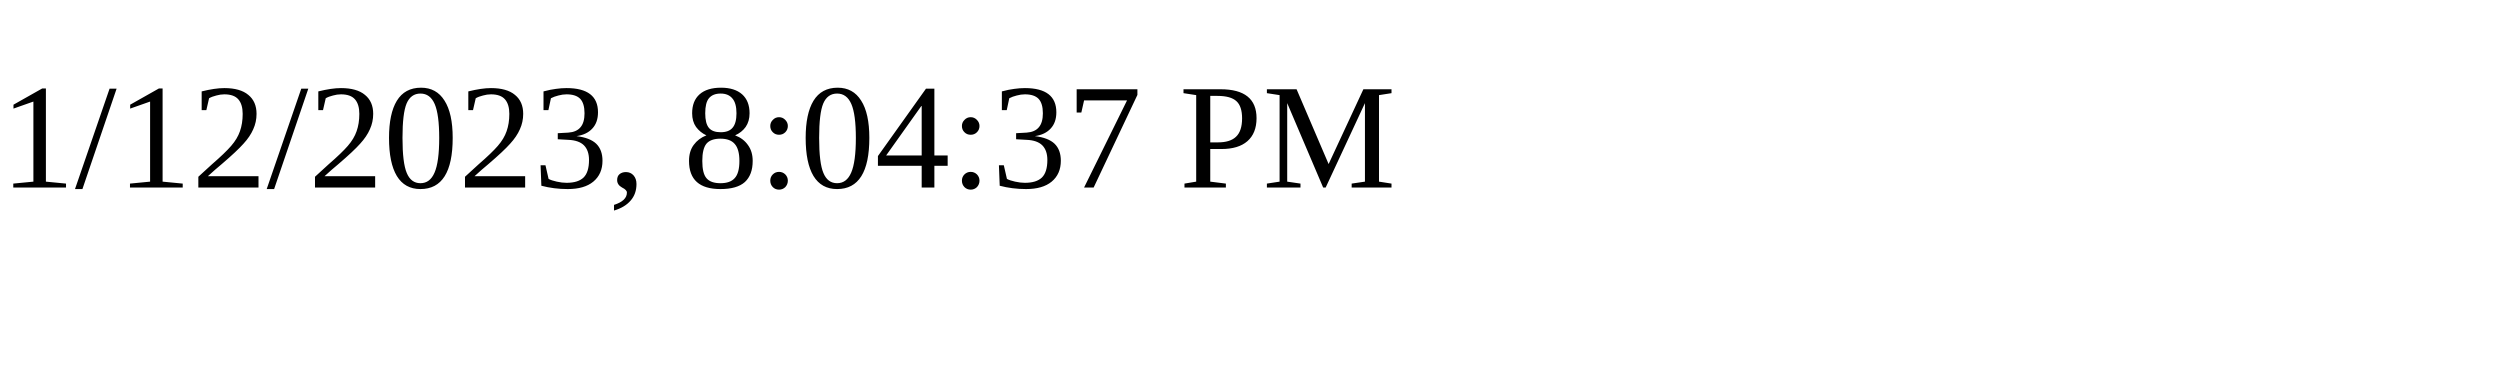
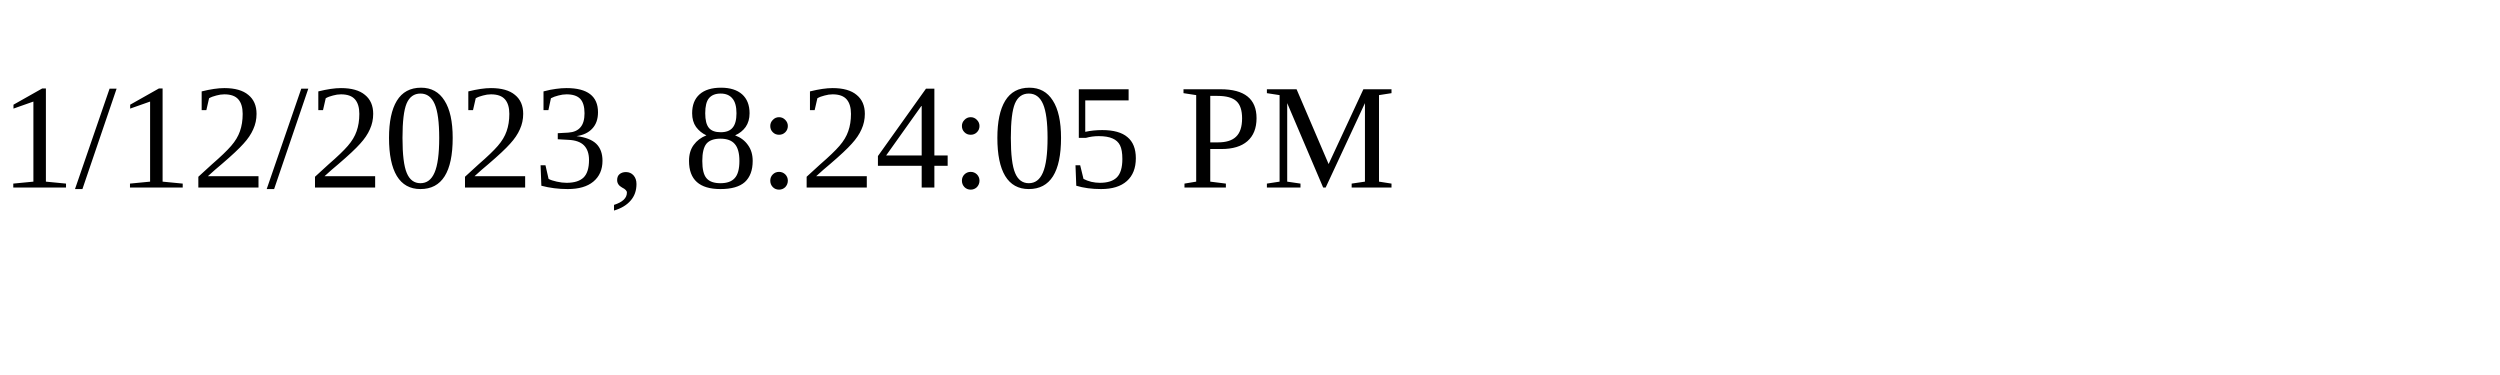
<svg xmlns="http://www.w3.org/2000/svg" height="30" width="200">
-   <text x="0" y="15">1/12/2023, 8:04:37 PM</text>
+   <text x="0" y="15">1/12/2023, 8:24:05 PM</text>
</svg>
